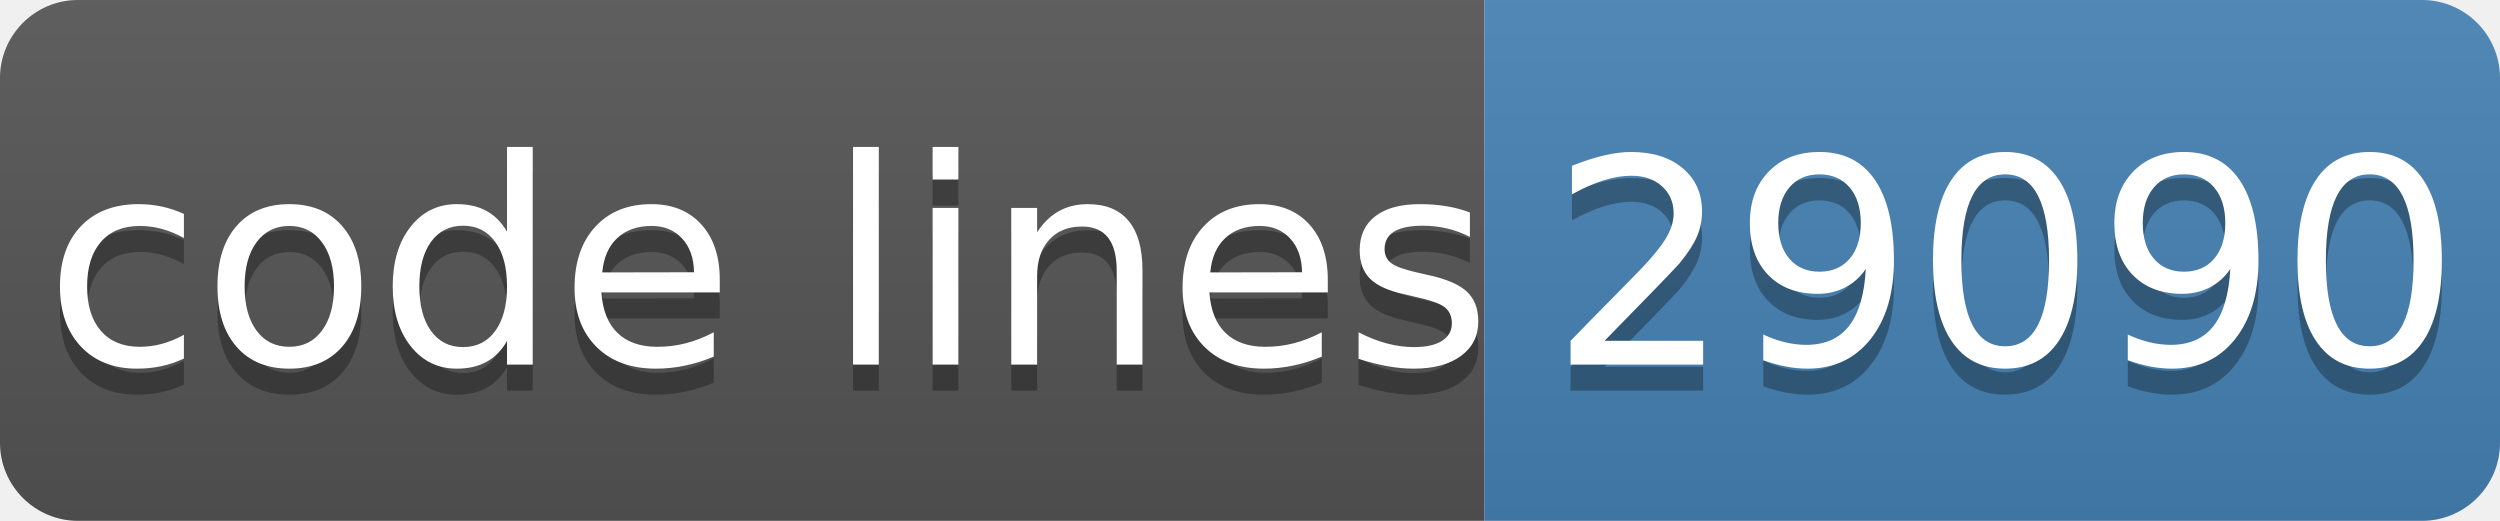
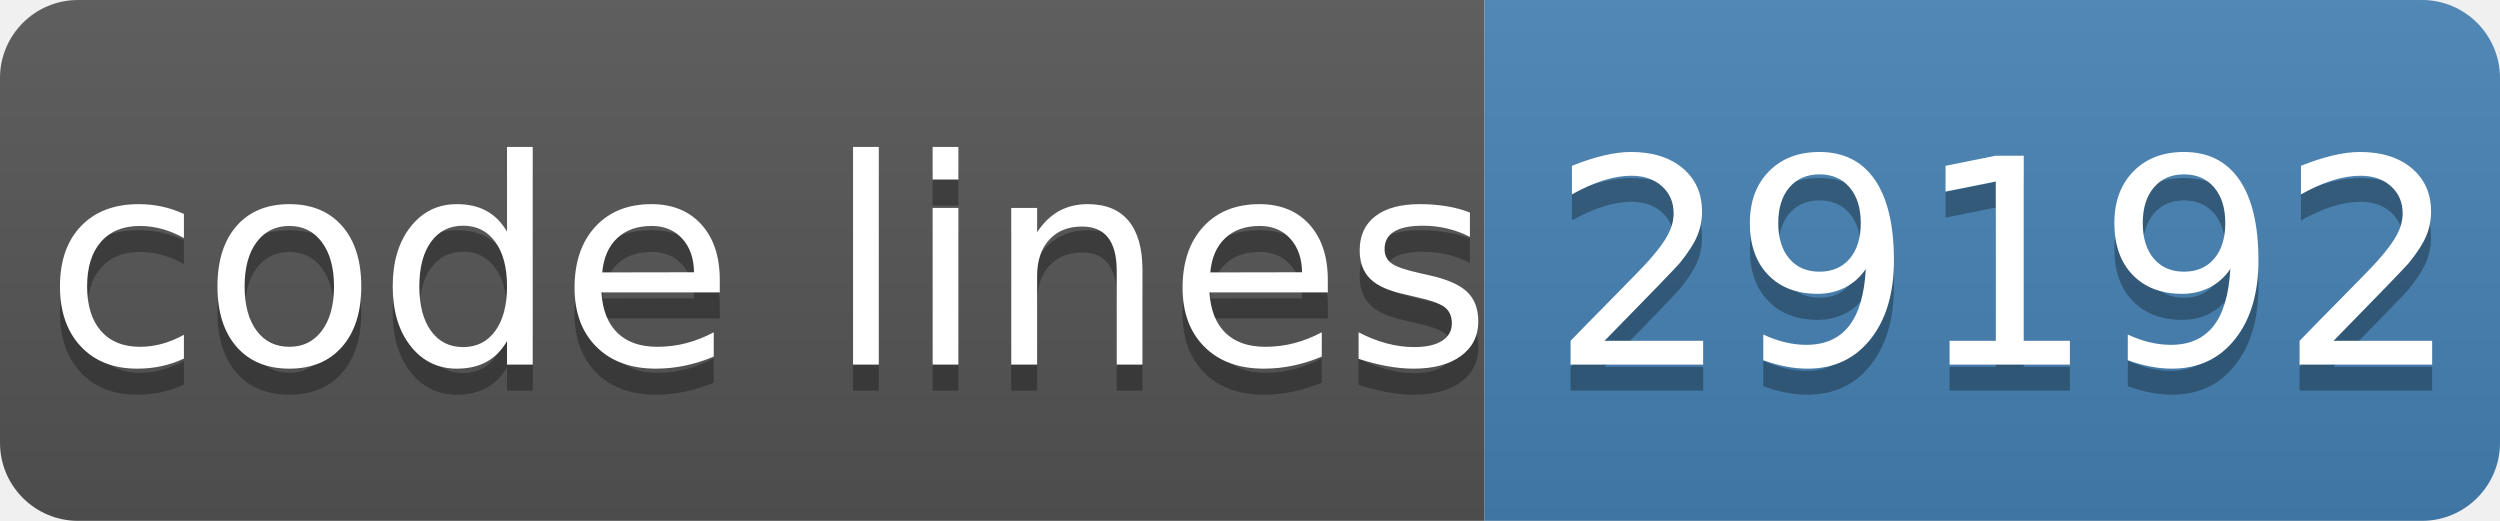
- <svg xmlns="http://www.w3.org/2000/svg" width="96" height="20" role="img" aria-label="code lines: 29090">
+ <svg xmlns="http://www.w3.org/2000/svg" width="96" height="20" role="img" aria-label="code lines: 29192">
  <linearGradient id="s" x2="0" y2="100%">
    <stop offset="0" stop-color="#bbb" stop-opacity=".1" />
    <stop offset="1" stop-opacity=".1" />
  </linearGradient>
  <clipPath id="r">
    <rect width="96" height="20" rx="3" fill="#fff" />
  </clipPath>
  <g clip-path="url(#r)">
    <rect width="57" height="20" fill="#555" />
    <rect x="57" width="40" height="20" fill="#4682b4" />
    <rect width="96" height="20" fill="url(#s)" />
  </g>
  <g fill="#fff" text-anchor="middle" font-family="Verdana,Geneva,DejaVu Sans,sans-serif" text-rendering="geometricPrecision" font-size="110">
    <text aria-hidden="true" x="295" y="150" fill="#010101" fill-opacity=".3" transform="scale(.1)" textLength="510">code lines</text>
    <text x="295" y="140" transform="scale(.1)" fill="#fff" textLength="510">code lines</text>
-     <text aria-hidden="true" x="770" y="150" fill="#010101" fill-opacity=".3" transform="scale(.1)" textLength="320">29090</text>
-     <text x="770" y="140" transform="scale(.1)" fill="#fff" textLength="320">29090</text>
+     <text aria-hidden="true" x="770" y="150" fill="#010101" fill-opacity=".3" transform="scale(.1)" textLength="320">29192</text>
+     <text x="770" y="140" transform="scale(.1)" fill="#fff" textLength="320">29192</text>
  </g>
</svg>
